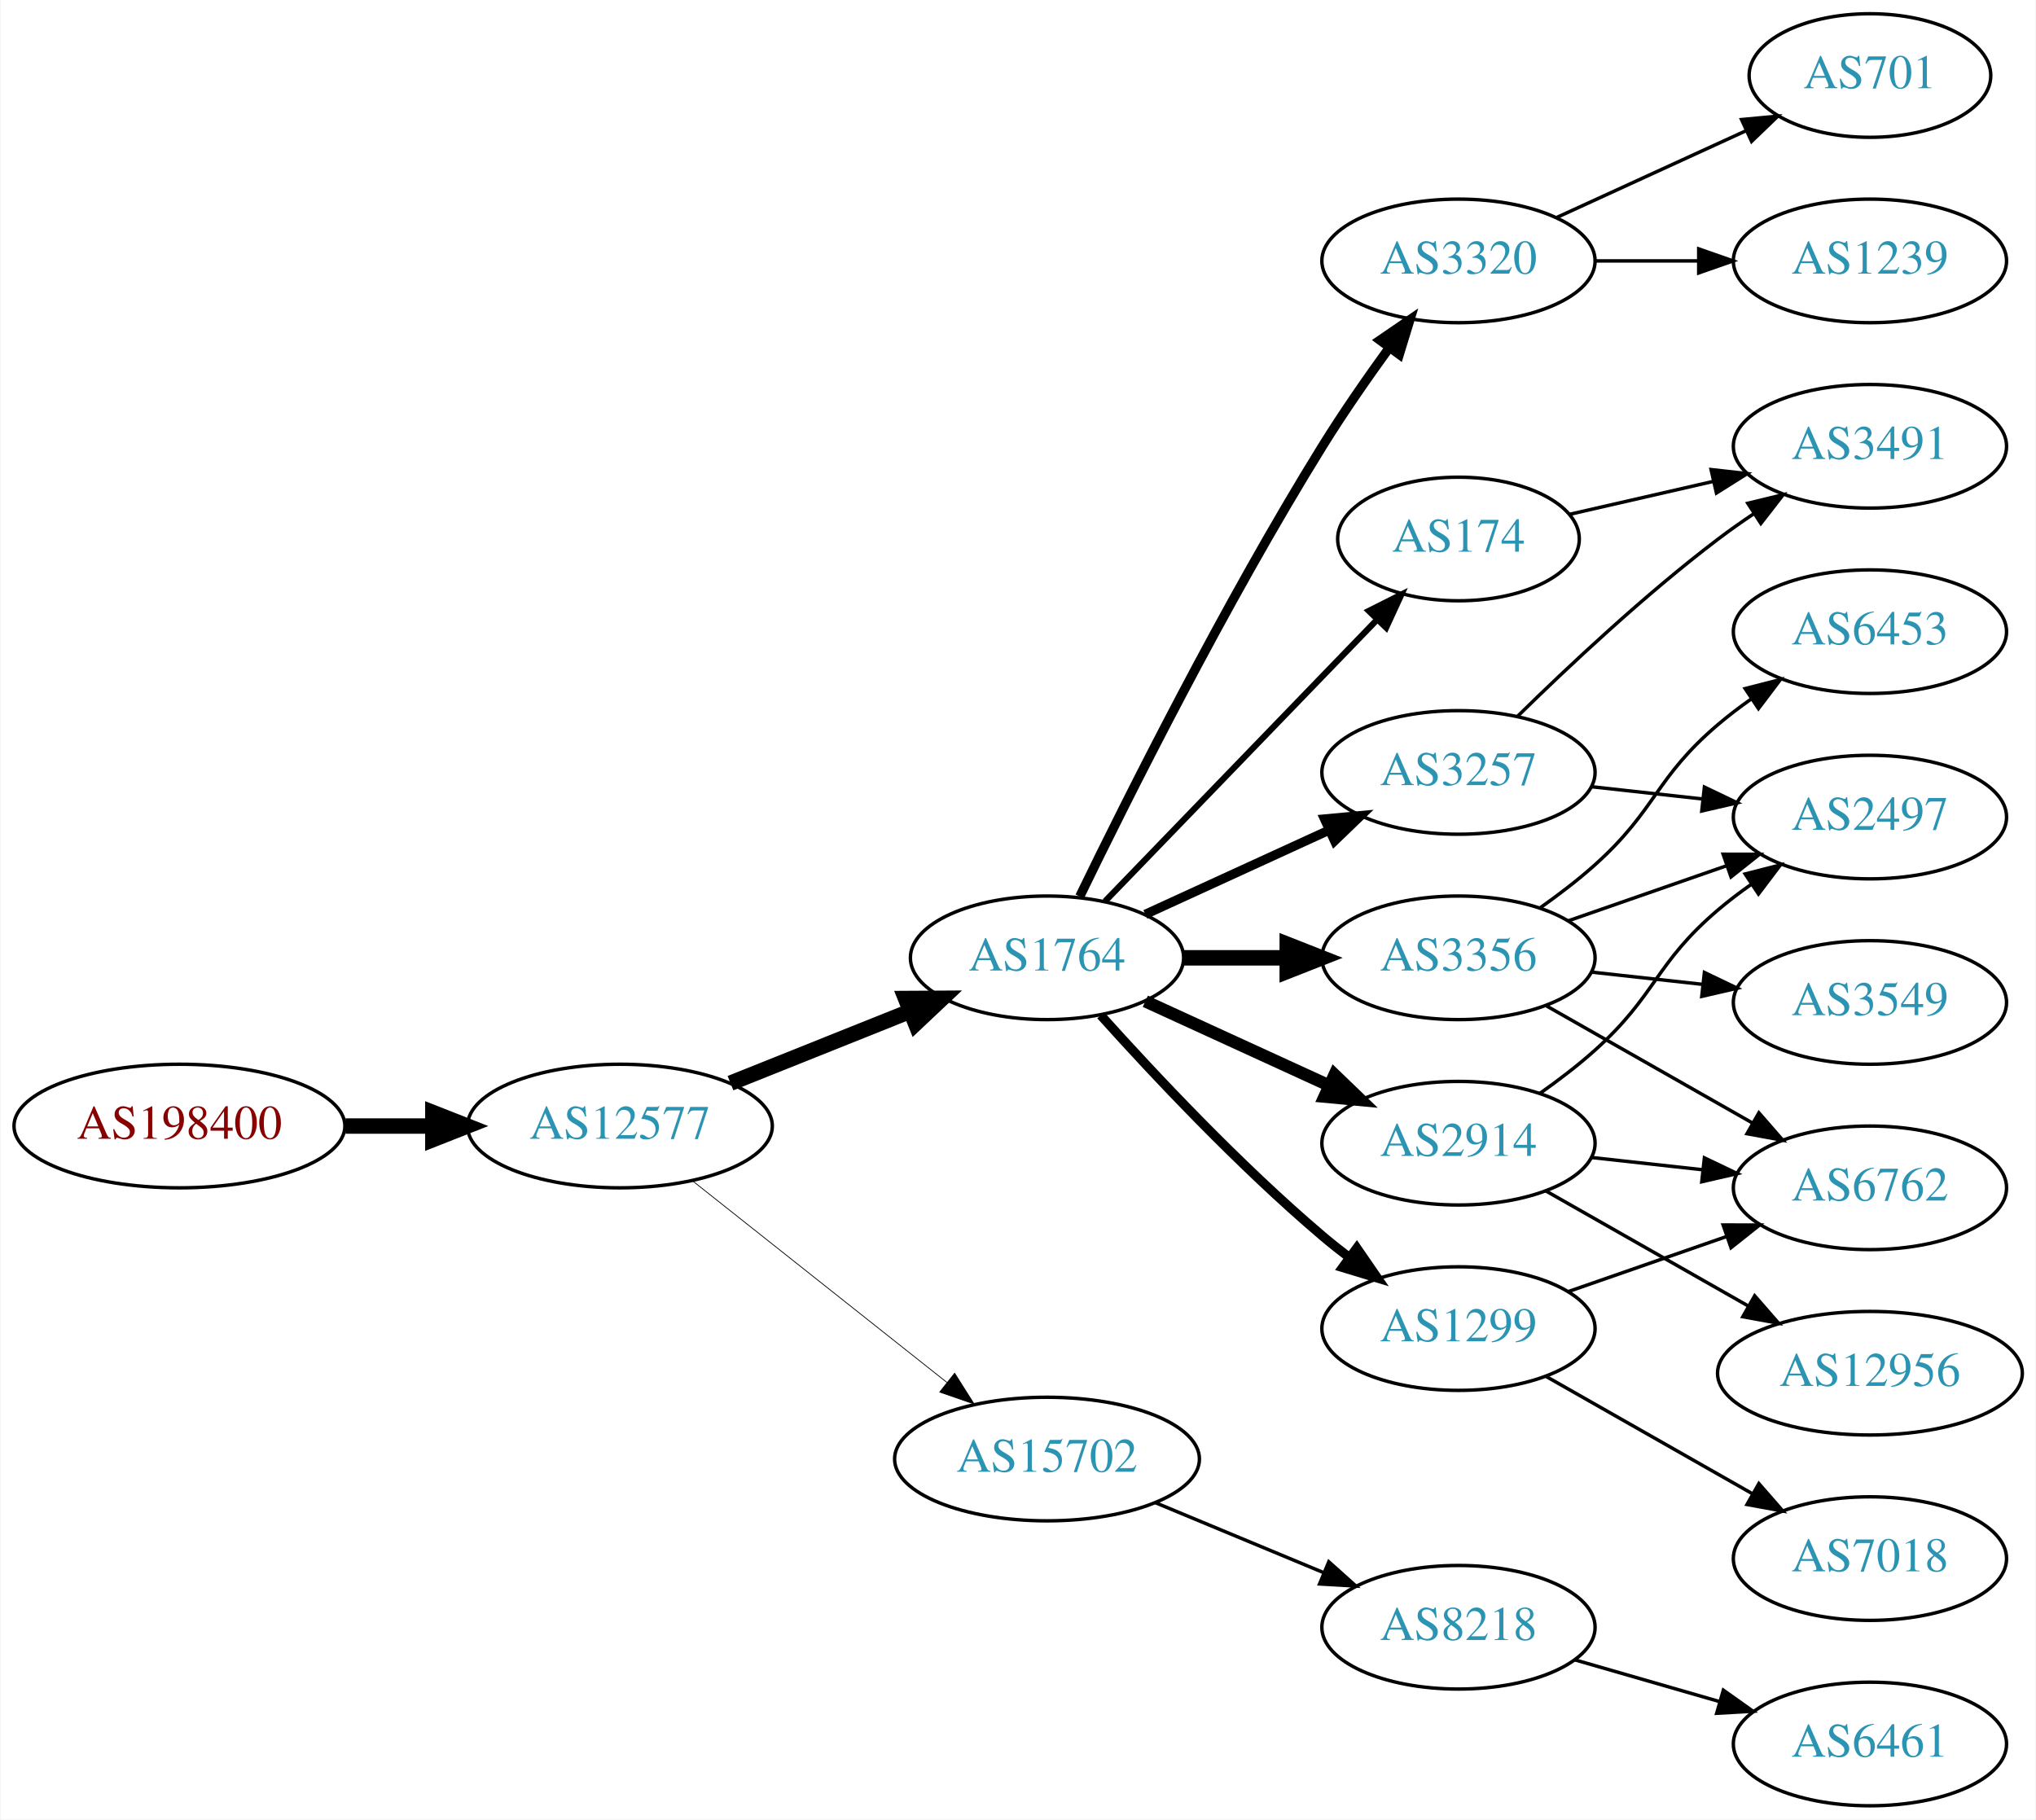
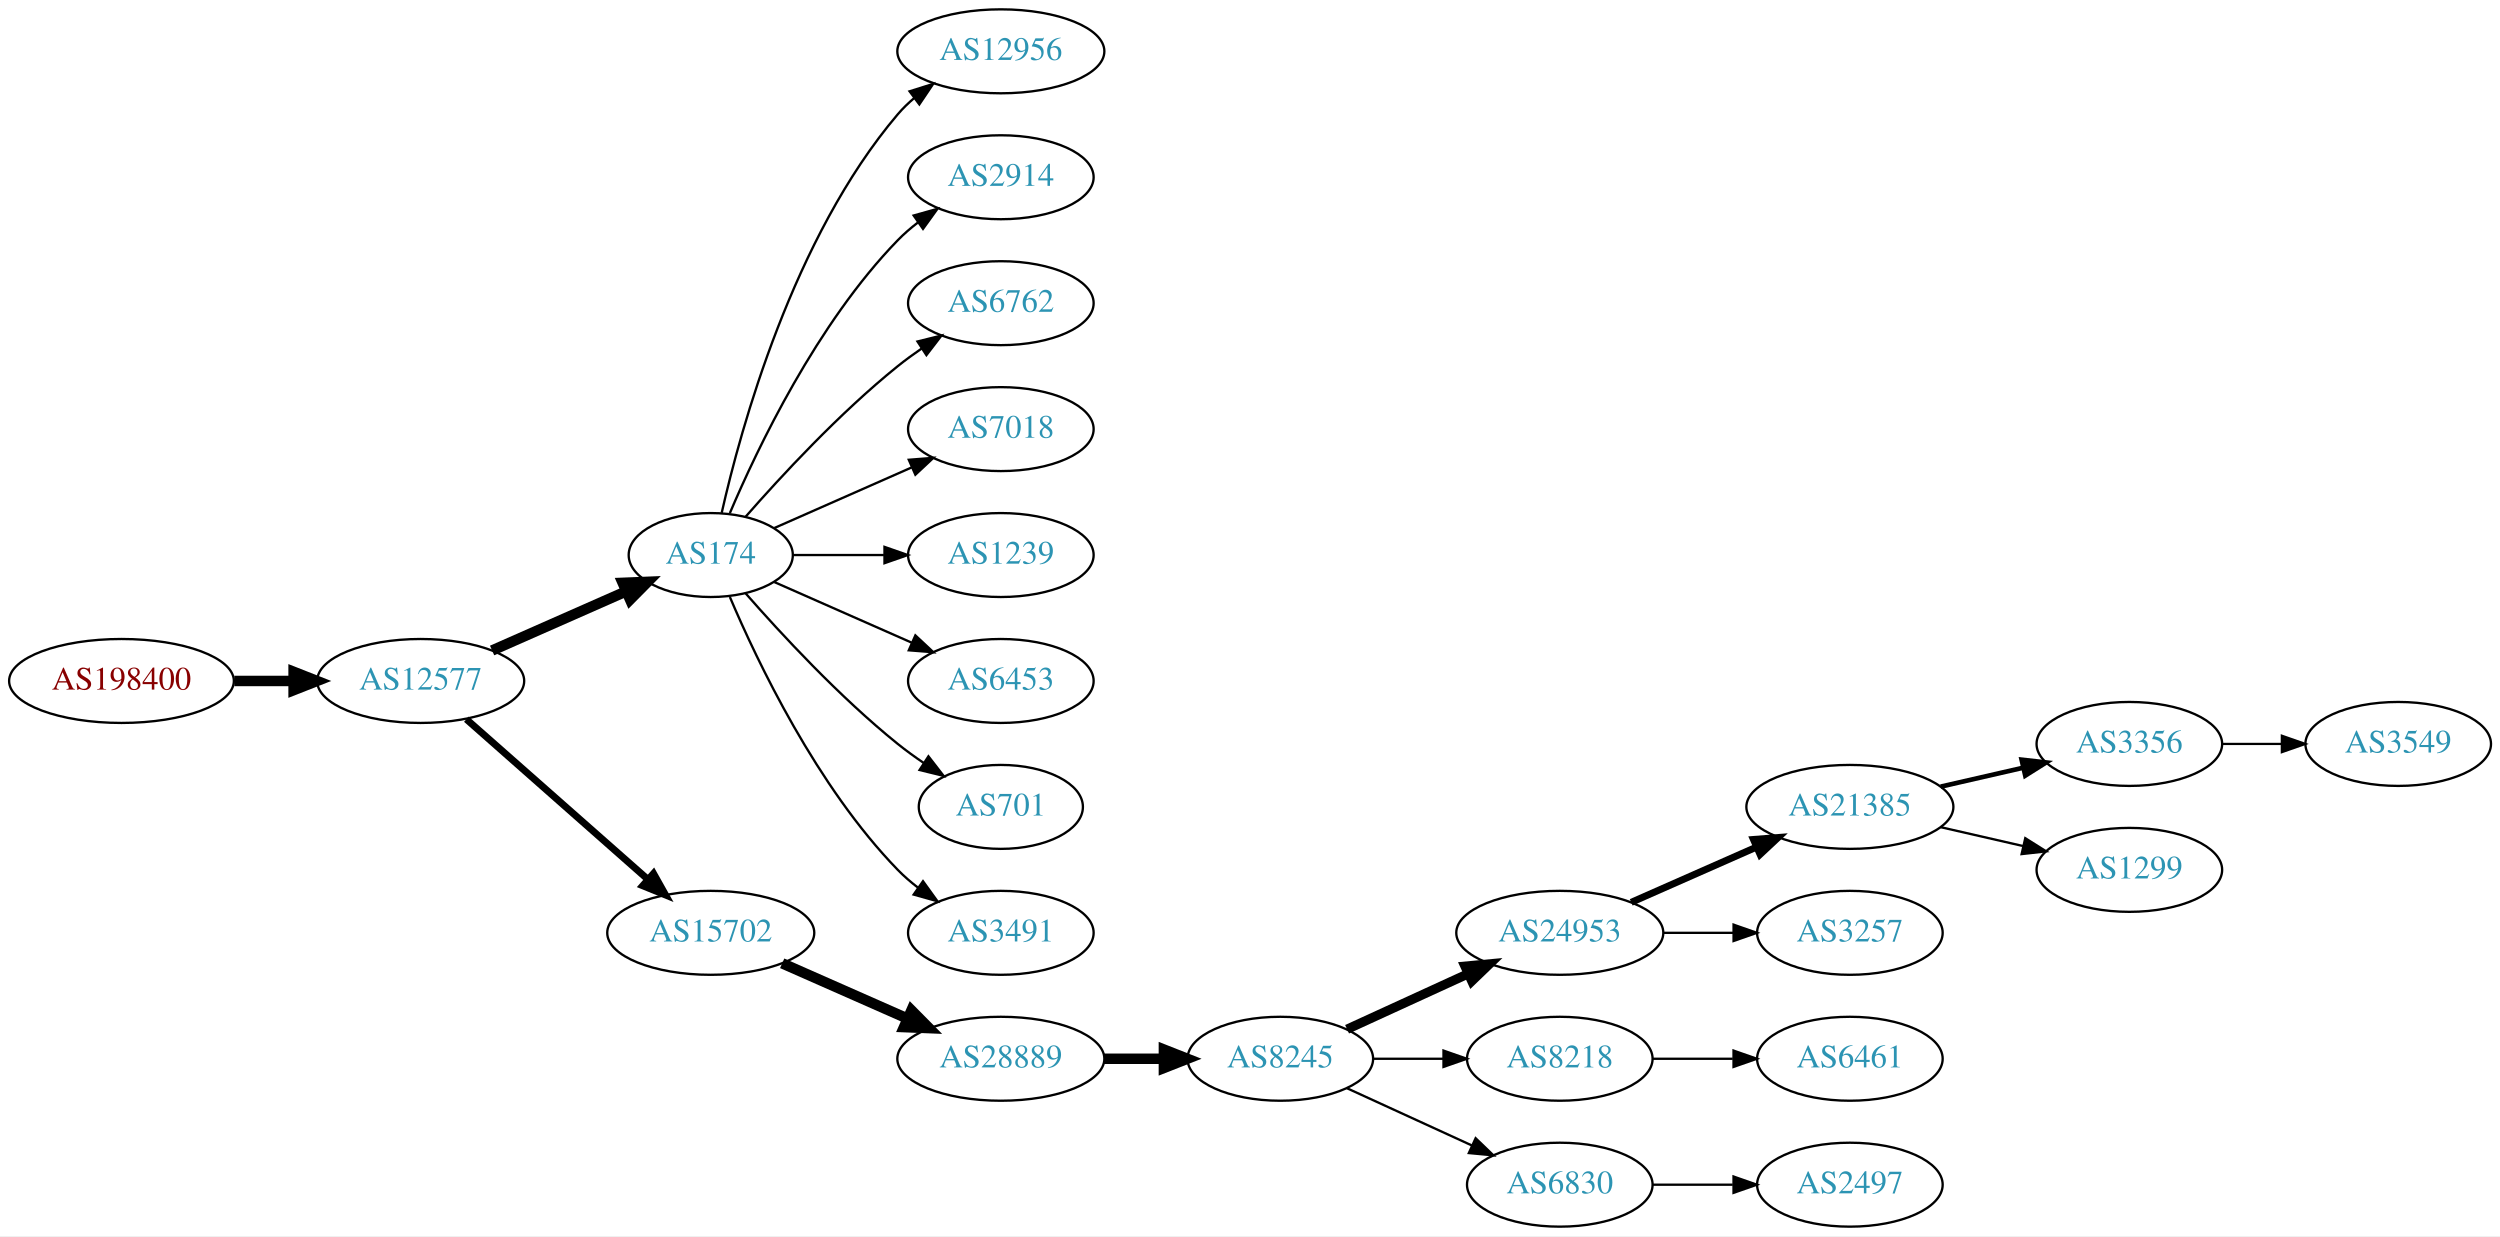
- <svg xmlns="http://www.w3.org/2000/svg" xmlns:xlink="http://www.w3.org/1999/xlink" width="593pt" height="530pt" viewBox="0.00 0.00 592.66 530.00">
+ <svg xmlns="http://www.w3.org/2000/svg" xmlns:xlink="http://www.w3.org/1999/xlink" width="1072pt" height="530pt" viewBox="0.00 0.00 1072.03 530.00">
  <g id="graph0" class="graph" transform="scale(1 1) rotate(0) translate(4 526)">
-     <polygon fill="white" stroke="none" points="-4,4 -4,-526 588.661,-526 588.661,4 -4,4" />
+     <polygon fill="white" stroke="none" points="-4,4 -4,-526 1068.03,-526 1068.03,4 -4,4" />
    <g id="node1" class="node">
      <g id="a_node1">
        <a xlink:href="/asn/198400" xlink:title="AS198400 ~ IP Austria Communication GmbH [AT]">
-           <ellipse fill="#ffffff" stroke="black" cx="48.096" cy="-198" rx="48.192" ry="18" />
-           <text text-anchor="middle" x="48.096" y="-194.3" font-family="Times,serif" font-size="14.00" fill="#880000">AS198400</text>
+           <ellipse fill="#ffffff" stroke="black" cx="48.096" cy="-234" rx="48.192" ry="18" />
+           <text text-anchor="middle" x="48.096" y="-230.3" font-family="Times,serif" font-size="14.00" fill="#880000">AS198400</text>
        </a>
      </g>
    </g>
    <g id="node2" class="node">
      <g id="a_node2">
        <a xlink:href="/asn/12577" xlink:title="AS12577 ~ Muehlgasse 14E [AT]">
-           <ellipse fill="#ffffff" stroke="black" cx="176.388" cy="-198" rx="44.393" ry="18" />
-           <text text-anchor="middle" x="176.388" y="-194.3" font-family="Times,serif" font-size="14.00" fill="#2c94b3">AS12577</text>
+           <ellipse fill="#ffffff" stroke="black" cx="176.388" cy="-234" rx="44.393" ry="18" />
+           <text text-anchor="middle" x="176.388" y="-230.3" font-family="Times,serif" font-size="14.00" fill="#2c94b3">AS12577</text>
        </a>
      </g>
    </g>
    <g id="edge1" class="edge">
-       <path fill="none" stroke="black" stroke-width="4.5" d="M96.481,-198C104.742,-198 113.386,-198 121.799,-198" />
-       <polygon fill="black" stroke="black" stroke-width="4.5" points="121.904,-201.938 131.904,-198 121.904,-194.063 121.904,-201.938" />
+       <path fill="none" stroke="black" stroke-width="4.5" d="M96.481,-234C104.742,-234 113.386,-234 121.799,-234" />
+       <polygon fill="black" stroke="black" stroke-width="4.5" points="121.904,-237.938 131.904,-234 121.904,-230.063 121.904,-237.938" />
    </g>
    <g id="node3" class="node">
      <g id="a_node3">
-         <a xlink:href="/asn/1764" xlink:title="AS1764 ~ NEXTLAYER-AS [AT]">
-           <ellipse fill="#ffffff" stroke="black" cx="300.78" cy="-247" rx="39.794" ry="18" />
-           <text text-anchor="middle" x="300.78" y="-243.3" font-family="Times,serif" font-size="14.00" fill="#2c94b3">AS1764</text>
+         <a xlink:href="/asn/174" xlink:title="AS174 ~ Cogent Communications [US]">
+           <ellipse fill="#ffffff" stroke="black" cx="300.78" cy="-288" rx="35.194" ry="18" />
+           <text text-anchor="middle" x="300.78" y="-284.3" font-family="Times,serif" font-size="14.00" fill="#2c94b3">AS174</text>
        </a>
      </g>
    </g>
    <g id="edge2" class="edge">
-       <path fill="none" stroke="black" stroke-width="4.5" d="M208.589,-210.492C224.456,-216.844 243.896,-224.627 260.746,-231.373" />
-       <polygon fill="black" stroke="black" stroke-width="4.5" points="259.573,-235.144 270.32,-235.206 262.5,-227.834 259.573,-235.144" />
+       <path fill="none" stroke="black" stroke-width="4.5" d="M207.015,-247.072C224.286,-254.692 246.177,-264.35 264.355,-272.371" />
+       <polygon fill="black" stroke="black" stroke-width="4.5" points="263.01,-276.081 273.749,-276.515 266.189,-268.876 263.01,-276.081" />
    </g>
    <g id="node4" class="node">
      <g id="a_node4">
        <a xlink:href="/asn/15702" xlink:title="AS15702 ~ Onstage Online GmbH [AT]">
-           <ellipse fill="#ffffff" stroke="black" cx="300.78" cy="-101" rx="44.393" ry="18" />
-           <text text-anchor="middle" x="300.78" y="-97.3" font-family="Times,serif" font-size="14.00" fill="#2c94b3">AS15702</text>
+           <ellipse fill="#ffffff" stroke="black" cx="300.78" cy="-126" rx="44.393" ry="18" />
+           <text text-anchor="middle" x="300.78" y="-122.3" font-family="Times,serif" font-size="14.00" fill="#2c94b3">AS15702</text>
        </a>
      </g>
    </g>
    <g id="edge3" class="edge">
-       <path fill="none" stroke="black" stroke-width="0.225" d="M197.598,-181.982C217.795,-165.976 249.015,-141.233 271.632,-123.308" />
-       <polygon fill="black" stroke="black" stroke-width="0.225" points="273.876,-125.996 279.539,-117.041 269.528,-120.51 273.876,-125.996" />
+       <path fill="none" stroke="black" stroke-width="3" d="M195.976,-217.597C216.674,-199.333 250.281,-169.678 273.626,-149.079" />
+       <polygon fill="black" stroke="black" stroke-width="3" points="276.235,-151.444 281.417,-142.203 271.603,-146.195 276.235,-151.444" />
    </g>
    <g id="node5" class="node">
      <g id="a_node5">
-         <a xlink:href="/asn/3356" xlink:title="AS3356 ~ Level 3 Parent, LLC [US]">
-           <ellipse fill="#ffffff" stroke="black" cx="420.622" cy="-247" rx="39.794" ry="18" />
-           <text text-anchor="middle" x="420.622" y="-243.3" font-family="Times,serif" font-size="14.00" fill="#2c94b3">AS3356</text>
+         <a xlink:href="/asn/12956" xlink:title="AS12956 ~ TELXIUS [ES]">
+           <ellipse fill="#ffffff" stroke="black" cx="425.172" cy="-504" rx="44.393" ry="18" />
+           <text text-anchor="middle" x="425.172" y="-500.3" font-family="Times,serif" font-size="14.00" fill="#2c94b3">AS12956</text>
        </a>
      </g>
    </g>
    <g id="edge4" class="edge">
-       <path fill="none" stroke="black" stroke-width="4.5" d="M340.692,-247C350.246,-247 360.595,-247 370.558,-247" />
-       <polygon fill="black" stroke="black" stroke-width="4.5" points="370.751,-250.938 380.75,-247 370.75,-243.063 370.751,-250.938" />
+       <path fill="none" stroke="black" d="M305.474,-306.075C313.613,-342.148 336.046,-424.14 380.976,-477 383.095,-479.493 385.504,-481.83 388.075,-484.003" />
+       <polygon fill="black" stroke="black" points="386.036,-486.849 396.144,-490.025 390.223,-481.239 386.036,-486.849" />
    </g>
    <g id="node6" class="node">
      <g id="a_node6">
-         <a xlink:href="/asn/3257" xlink:title="AS3257 ~ GTT [DE]">
-           <ellipse fill="#ffffff" stroke="black" cx="420.622" cy="-301" rx="39.794" ry="18" />
-           <text text-anchor="middle" x="420.622" y="-297.3" font-family="Times,serif" font-size="14.00" fill="#2c94b3">AS3257</text>
+         <a xlink:href="/asn/2914" xlink:title="AS2914 ~ NTT America, Inc. [US]">
+           <ellipse fill="#ffffff" stroke="black" cx="425.172" cy="-450" rx="39.794" ry="18" />
+           <text text-anchor="middle" x="425.172" y="-446.3" font-family="Times,serif" font-size="14.00" fill="#2c94b3">AS2914</text>
        </a>
      </g>
    </g>
    <g id="edge5" class="edge">
-       <path fill="none" stroke="black" stroke-width="2.7" d="M329.409,-259.661C345.366,-266.973 365.636,-276.261 382.919,-284.181" />
-       <polygon fill="black" stroke="black" stroke-width="2.7" points="381.617,-287.435 392.167,-288.419 384.534,-281.071 381.617,-287.435" />
+       <path fill="none" stroke="black" d="M308.97,-305.975C320.737,-333.682 346.312,-387.348 380.976,-423 383.596,-425.695 386.537,-428.239 389.619,-430.608" />
+       <polygon fill="black" stroke="black" points="387.786,-433.597 397.988,-436.455 391.795,-427.859 387.786,-433.597" />
    </g>
    <g id="node7" class="node">
      <g id="a_node7">
-         <a xlink:href="/asn/2914" xlink:title="AS2914 ~ NTT America, Inc. [US]">
-           <ellipse fill="#ffffff" stroke="black" cx="420.622" cy="-193" rx="39.794" ry="18" />
-           <text text-anchor="middle" x="420.622" y="-189.3" font-family="Times,serif" font-size="14.00" fill="#2c94b3">AS2914</text>
+         <a xlink:href="/asn/6762" xlink:title="AS6762 ~ TELECOM ITALIA SPARKLE S.p.A. [IT]">
+           <ellipse fill="#ffffff" stroke="black" cx="425.172" cy="-396" rx="39.794" ry="18" />
+           <text text-anchor="middle" x="425.172" y="-392.3" font-family="Times,serif" font-size="14.00" fill="#2c94b3">AS6762</text>
        </a>
      </g>
    </g>
    <g id="edge6" class="edge">
-       <path fill="none" stroke="black" stroke-width="3.6" d="M329.409,-234.339C345.366,-227.027 365.636,-217.739 382.919,-209.819" />
-       <polygon fill="black" stroke="black" stroke-width="3.6" points="384.534,-212.929 392.167,-205.581 381.617,-206.565 384.534,-212.929" />
+       <path fill="none" stroke="black" d="M315.653,-304.345C330.723,-321.559 356.001,-348.901 380.976,-369 384.231,-371.62 387.756,-374.192 391.341,-376.646" />
+       <polygon fill="black" stroke="black" points="389.429,-379.577 399.714,-382.121 393.26,-373.719 389.429,-379.577" />
    </g>
    <g id="node8" class="node">
      <g id="a_node8">
-         <a xlink:href="/asn/174" xlink:title="AS174 ~ Cogent Communications [US]">
-           <ellipse fill="#ffffff" stroke="black" cx="420.622" cy="-369" rx="35.194" ry="18" />
-           <text text-anchor="middle" x="420.622" y="-365.3" font-family="Times,serif" font-size="14.00" fill="#2c94b3">AS174</text>
+         <a xlink:href="/asn/7018" xlink:title="AS7018 ~ AT&amp;T Services, Inc. [US]">
+           <ellipse fill="#ffffff" stroke="black" cx="425.172" cy="-342" rx="39.794" ry="18" />
+           <text text-anchor="middle" x="425.172" y="-338.3" font-family="Times,serif" font-size="14.00" fill="#2c94b3">AS7018</text>
        </a>
      </g>
    </g>
    <g id="edge7" class="edge">
-       <path fill="none" stroke="black" stroke-width="1.8" d="M317.672,-263.453C338.081,-284.581 373.631,-321.386 396.895,-345.471" />
-       <polygon fill="black" stroke="black" stroke-width="1.8" points="394.516,-348.046 403.981,-352.807 399.551,-343.183 394.516,-348.046" />
+       <path fill="none" stroke="black" d="M328.036,-299.584C345.221,-307.167 367.935,-317.188 386.969,-325.586" />
+       <polygon fill="black" stroke="black" points="385.695,-328.849 396.257,-329.684 388.521,-322.445 385.695,-328.849" />
    </g>
    <g id="node9" class="node">
      <g id="a_node9">
-         <a xlink:href="/asn/1299" xlink:title="AS1299 ~ Telia Carrier [EU]">
-           <ellipse fill="#ffffff" stroke="black" cx="420.622" cy="-139" rx="39.794" ry="18" />
-           <text text-anchor="middle" x="420.622" y="-135.3" font-family="Times,serif" font-size="14.00" fill="#2c94b3">AS1299</text>
+         <a xlink:href="/asn/1239" xlink:title="AS1239 ~ Sprint [US]">
+           <ellipse fill="#ffffff" stroke="black" cx="425.172" cy="-288" rx="39.794" ry="18" />
+           <text text-anchor="middle" x="425.172" y="-284.3" font-family="Times,serif" font-size="14.00" fill="#2c94b3">AS1239</text>
        </a>
      </g>
    </g>
    <g id="edge8" class="edge">
-       <path fill="none" stroke="black" stroke-width="2.7" d="M316.426,-230.275C331.727,-213.235 356.824,-186.477 380.976,-166 383.473,-163.883 386.133,-161.768 388.845,-159.707" />
-       <polygon fill="black" stroke="black" stroke-width="2.7" points="391.011,-162.459 397.021,-153.734 386.882,-156.806 391.011,-162.459" />
+       <path fill="none" stroke="black" d="M336.198,-288C348.249,-288 362.025,-288 375.043,-288" />
+       <polygon fill="black" stroke="black" points="375.273,-291.5 385.273,-288 375.273,-284.5 375.273,-291.5" />
    </g>
    <g id="node10" class="node">
      <g id="a_node10">
-         <a xlink:href="/asn/3320" xlink:title="AS3320 ~ DTAG [DE]">
-           <ellipse fill="#ffffff" stroke="black" cx="420.622" cy="-450" rx="39.794" ry="18" />
-           <text text-anchor="middle" x="420.622" y="-446.3" font-family="Times,serif" font-size="14.00" fill="#2c94b3">AS3320</text>
+         <a xlink:href="/asn/6453" xlink:title="AS6453 ~ TATA COMMUNICATIONS (AMERICA) INC [US]">
+           <ellipse fill="#ffffff" stroke="black" cx="425.172" cy="-234" rx="39.794" ry="18" />
+           <text text-anchor="middle" x="425.172" y="-230.3" font-family="Times,serif" font-size="14.00" fill="#2c94b3">AS6453</text>
        </a>
      </g>
    </g>
    <g id="edge9" class="edge">
-       <path fill="none" stroke="black" stroke-width="2.7" d="M310.311,-264.856C324.09,-293.255 352.579,-350.184 380.976,-396 386.959,-405.654 394.061,-415.874 400.533,-424.796" />
-       <polygon fill="black" stroke="black" stroke-width="2.7" points="397.744,-426.91 406.49,-432.891 403.382,-422.762 397.744,-426.91" />
+       <path fill="none" stroke="black" d="M328.036,-276.416C345.221,-268.833 367.935,-258.812 386.969,-250.414" />
+       <polygon fill="black" stroke="black" points="388.521,-253.555 396.257,-246.316 385.695,-247.151 388.521,-253.555" />
+     </g>
+     <g id="node11" class="node">
+       <g id="a_node11">
+         <a xlink:href="/asn/701" xlink:title="AS701 ~ UUNET [US]">
+           <ellipse fill="#ffffff" stroke="black" cx="425.172" cy="-180" rx="35.194" ry="18" />
+           <text text-anchor="middle" x="425.172" y="-176.3" font-family="Times,serif" font-size="14.00" fill="#2c94b3">AS701</text>
+         </a>
+       </g>
+     </g>
+     <g id="edge10" class="edge">
+       <path fill="none" stroke="black" d="M315.653,-271.655C330.723,-254.441 356.001,-227.099 380.976,-207 384.481,-204.179 388.299,-201.413 392.167,-198.792" />
+       <polygon fill="black" stroke="black" points="394.124,-201.694 400.613,-193.318 390.317,-195.82 394.124,-201.694" />
+     </g>
+     <g id="node12" class="node">
+       <g id="a_node12">
+         <a xlink:href="/asn/3491" xlink:title="AS3491 ~ PCCW Global, Inc. [US]">
+           <ellipse fill="#ffffff" stroke="black" cx="425.172" cy="-126" rx="39.794" ry="18" />
+           <text text-anchor="middle" x="425.172" y="-122.3" font-family="Times,serif" font-size="14.00" fill="#2c94b3">AS3491</text>
+         </a>
+       </g>
+     </g>
+     <g id="edge11" class="edge">
+       <path fill="none" stroke="black" d="M308.97,-270.025C320.737,-242.318 346.312,-188.652 380.976,-153 383.596,-150.305 386.537,-147.761 389.619,-145.392" />
+       <polygon fill="black" stroke="black" points="391.795,-148.141 397.988,-139.545 387.786,-142.403 391.795,-148.141" />
+     </g>
+     <g id="node13" class="node">
+       <g id="a_node13">
+         <a xlink:href="/asn/28889" xlink:title="AS28889 ~ LINZNET-AS [AT]">
+           <ellipse fill="#ffffff" stroke="black" cx="425.172" cy="-72" rx="44.393" ry="18" />
+           <text text-anchor="middle" x="425.172" y="-68.3" font-family="Times,serif" font-size="14.00" fill="#2c94b3">AS28889</text>
+         </a>
+       </g>
+     </g>
+     <g id="edge12" class="edge">
+       <path fill="none" stroke="black" stroke-width="4.5" d="M331.407,-112.928C347.524,-105.817 367.664,-96.931 385.056,-89.258" />
+       <polygon fill="black" stroke="black" stroke-width="4.5" points="386.833,-92.778 394.393,-85.139 383.654,-85.573 386.833,-92.778" />
+     </g>
+     <g id="node14" class="node">
+       <g id="a_node14">
+         <a xlink:href="/asn/8245" xlink:title="AS8245 ~ Video-Broadcast GmbH [AT]">
+           <ellipse fill="#ffffff" stroke="black" cx="545.014" cy="-72" rx="39.794" ry="18" />
+           <text text-anchor="middle" x="545.014" y="-68.3" font-family="Times,serif" font-size="14.00" fill="#2c94b3">AS8245</text>
+         </a>
+       </g>
+     </g>
+     <g id="edge13" class="edge">
+       <path fill="none" stroke="black" stroke-width="4.5" d="M469.383,-72C477.696,-72 486.458,-72 494.941,-72" />
+       <polygon fill="black" stroke="black" stroke-width="4.5" points="495.099,-75.938 505.099,-72 495.099,-68.063 495.099,-75.938" />
+     </g>
+     <g id="node15" class="node">
+       <g id="a_node15">
+         <a xlink:href="/asn/24953" xlink:title="AS24953 ~ AS MACRO: AS-24953 (customers) [AT]">
+           <ellipse fill="#ffffff" stroke="black" cx="664.857" cy="-126" rx="44.393" ry="18" />
+           <text text-anchor="middle" x="664.857" y="-122.3" font-family="Times,serif" font-size="14.00" fill="#2c94b3">AS24953</text>
+         </a>
+       </g>
+     </g>
+     <g id="edge14" class="edge">
+       <path fill="none" stroke="black" stroke-width="4" d="M573.643,-84.661C589.141,-91.762 608.708,-100.728 625.654,-108.494" />
+       <polygon fill="black" stroke="black" stroke-width="4" points="624.208,-111.681 634.757,-112.665 627.124,-105.317 624.208,-111.681" />
+     </g>
+     <g id="node16" class="node">
+       <g id="a_node16">
+         <a xlink:href="/asn/8218" xlink:title="AS8218 ~ legacy Neotelecoms [FR]">
+           <ellipse fill="#ffffff" stroke="black" cx="664.857" cy="-72" rx="39.794" ry="18" />
+           <text text-anchor="middle" x="664.857" y="-68.3" font-family="Times,serif" font-size="14.00" fill="#2c94b3">AS8218</text>
+         </a>
+       </g>
+     </g>
+     <g id="edge15" class="edge">
+       <path fill="none" stroke="black" d="M584.927,-72C594.48,-72 604.83,-72 614.793,-72" />
+       <polygon fill="black" stroke="black" points="614.985,-75.5 624.985,-72 614.985,-68.5 614.985,-75.5" />
+     </g>
+     <g id="node17" class="node">
+       <g id="a_node17">
+         <a xlink:href="/asn/6830" xlink:title="AS6830 ~ LGI-UPC [AT]">
+           <ellipse fill="#ffffff" stroke="black" cx="664.857" cy="-18" rx="39.794" ry="18" />
+           <text text-anchor="middle" x="664.857" y="-14.3" font-family="Times,serif" font-size="14.00" fill="#2c94b3">AS6830</text>
+         </a>
+       </g>
+     </g>
+     <g id="edge16" class="edge">
+       <path fill="none" stroke="black" d="M573.643,-59.339C589.6,-52.027 609.871,-42.739 627.154,-34.819" />
+       <polygon fill="black" stroke="black" points="628.768,-37.929 636.401,-30.581 625.852,-31.565 628.768,-37.929" />
    </g>
    <g id="node18" class="node">
      <g id="a_node18">
-         <a xlink:href="/asn/8218" xlink:title="AS8218 ~ legacy Neotelecoms [FR]">
-           <ellipse fill="#ffffff" stroke="black" cx="420.622" cy="-52" rx="39.794" ry="18" />
-           <text text-anchor="middle" x="420.622" y="-48.3" font-family="Times,serif" font-size="14.00" fill="#2c94b3">AS8218</text>
+         <a xlink:href="/asn/21385" xlink:title="AS21385 ~ Trusted Network GmbH [DE]">
+           <ellipse fill="#ffffff" stroke="black" cx="789.249" cy="-180" rx="44.393" ry="18" />
+           <text text-anchor="middle" x="789.249" y="-176.3" font-family="Times,serif" font-size="14.00" fill="#2c94b3">AS21385</text>
+         </a>
+       </g>
+     </g>
+     <g id="edge17" class="edge">
+       <path fill="none" stroke="black" stroke-width="3" d="M695.485,-139.072C711.602,-146.183 731.742,-155.069 749.134,-162.742" />
+       <polygon fill="black" stroke="black" stroke-width="3" points="747.908,-166.027 758.47,-166.861 750.734,-159.622 747.908,-166.027" />
+     </g>
+     <g id="node19" class="node">
+       <g id="a_node19">
+         <a xlink:href="/asn/3257" xlink:title="AS3257 ~ GTT [DE]">
+           <ellipse fill="#ffffff" stroke="black" cx="789.249" cy="-126" rx="39.794" ry="18" />
+           <text text-anchor="middle" x="789.249" y="-122.3" font-family="Times,serif" font-size="14.00" fill="#2c94b3">AS3257</text>
+         </a>
+       </g>
+     </g>
+     <g id="edge18" class="edge">
+       <path fill="none" stroke="black" d="M709.352,-126C719.042,-126 729.378,-126 739.271,-126" />
+       <polygon fill="black" stroke="black" points="739.374,-129.5 749.374,-126 739.374,-122.5 739.374,-129.5" />
+     </g>
+     <g id="node23" class="node">
+       <g id="a_node23">
+         <a xlink:href="/asn/6461" xlink:title="AS6461 ~ ZAYO-6461 [US]">
+           <ellipse fill="#ffffff" stroke="black" cx="789.249" cy="-72" rx="39.794" ry="18" />
+           <text text-anchor="middle" x="789.249" y="-68.3" font-family="Times,serif" font-size="14.00" fill="#2c94b3">AS6461</text>
        </a>
      </g>
    </g>
    <g id="edge22" class="edge">
-       <path fill="none" stroke="black" d="M332.434,-88.254C347.343,-82.054 365.417,-74.539 381.234,-67.962" />
-       <polygon fill="black" stroke="black" points="382.853,-71.079 390.743,-64.008 380.165,-64.616 382.853,-71.079" />
-     </g>
-     <g id="node11" class="node">
-       <g id="a_node11">
+       <path fill="none" stroke="black" d="M704.583,-72C715.521,-72 727.572,-72 739.038,-72" />
+       <polygon fill="black" stroke="black" points="739.355,-75.5 749.355,-72 739.355,-68.5 739.355,-75.5" />
+     </g>
+     <g id="node24" class="node">
+       <g id="a_node24">
        <a xlink:href="/asn/2497" xlink:title="AS2497 ~ Internet Initiative Japan Inc. [JP]">
-           <ellipse fill="#ffffff" stroke="black" cx="540.465" cy="-288" rx="39.794" ry="18" />
-           <text text-anchor="middle" x="540.465" y="-284.3" font-family="Times,serif" font-size="14.00" fill="#2c94b3">AS2497</text>
-         </a>
-       </g>
-     </g>
-     <g id="edge10" class="edge">
-       <path fill="none" stroke="black" d="M452.584,-257.772C466.681,-262.677 483.557,-268.548 498.671,-273.807" />
-       <polygon fill="black" stroke="black" points="497.706,-277.177 508.301,-277.157 500.006,-270.566 497.706,-277.177" />
-     </g>
-     <g id="node12" class="node">
-       <g id="a_node12">
-         <a xlink:href="/asn/6762" xlink:title="AS6762 ~ TELECOM ITALIA SPARKLE S.p.A. [IT]">
-           <ellipse fill="#ffffff" stroke="black" cx="540.465" cy="-180" rx="39.794" ry="18" />
-           <text text-anchor="middle" x="540.465" y="-176.3" font-family="Times,serif" font-size="14.00" fill="#2c94b3">AS6762</text>
-         </a>
-       </g>
-     </g>
-     <g id="edge11" class="edge">
-       <path fill="none" stroke="black" d="M446.039,-233.118C463.499,-223.191 487.199,-209.716 506.36,-198.822" />
-       <polygon fill="black" stroke="black" points="508.116,-201.85 515.079,-193.865 504.656,-195.765 508.116,-201.85" />
-     </g>
-     <g id="node13" class="node">
-       <g id="a_node13">
-         <a xlink:href="/asn/6453" xlink:title="AS6453 ~ TATA COMMUNICATIONS (AMERICA) INC [US]">
-           <ellipse fill="#ffffff" stroke="black" cx="540.465" cy="-342" rx="39.794" ry="18" />
-           <text text-anchor="middle" x="540.465" y="-338.3" font-family="Times,serif" font-size="14.00" fill="#2c94b3">AS6453</text>
-         </a>
-       </g>
-     </g>
-     <g id="edge12" class="edge">
-       <path fill="none" stroke="black" d="M444.387,-261.546C449.786,-265.359 455.39,-269.633 460.269,-274 478.339,-290.172 477.791,-299.296 496.269,-315 499.291,-317.568 502.579,-320.065 505.949,-322.437" />
-       <polygon fill="black" stroke="black" points="504.118,-325.423 514.384,-328.045 507.994,-319.594 504.118,-325.423" />
-     </g>
-     <g id="node14" class="node">
-       <g id="a_node14">
-         <a xlink:href="/asn/3549" xlink:title="AS3549 ~ Level 3 Parent, LLC [US]">
-           <ellipse fill="#ffffff" stroke="black" cx="540.465" cy="-234" rx="39.794" ry="18" />
-           <text text-anchor="middle" x="540.465" y="-230.3" font-family="Times,serif" font-size="14.00" fill="#2c94b3">AS3549</text>
-         </a>
-       </g>
-     </g>
-     <g id="edge13" class="edge">
-       <path fill="none" stroke="black" d="M459.232,-242.851C469.543,-241.713 480.861,-240.465 491.661,-239.274" />
-       <polygon fill="black" stroke="black" points="492.252,-242.73 501.808,-238.154 491.484,-235.772 492.252,-242.73" />
-     </g>
-     <g id="edge18" class="edge">
-       <path fill="none" stroke="black" d="M459.232,-296.851C469.543,-295.713 480.861,-294.465 491.661,-293.274" />
-       <polygon fill="black" stroke="black" points="492.252,-296.73 501.808,-292.154 491.484,-289.772 492.252,-296.73" />
-     </g>
-     <g id="node16" class="node">
-       <g id="a_node16">
-         <a xlink:href="/asn/3491" xlink:title="AS3491 ~ PCCW Global, Inc. [US]">
-           <ellipse fill="#ffffff" stroke="black" cx="540.465" cy="-396" rx="39.794" ry="18" />
-           <text text-anchor="middle" x="540.465" y="-392.3" font-family="Times,serif" font-size="14.00" fill="#2c94b3">AS3491</text>
-         </a>
-       </g>
-     </g>
-     <g id="edge17" class="edge">
-       <path fill="none" stroke="black" d="M437.771,-317.296C452.407,-331.671 474.896,-352.795 496.269,-369 499.599,-371.525 503.171,-374.037 506.782,-376.456" />
-       <polygon fill="black" stroke="black" points="504.888,-379.399 515.186,-381.892 508.69,-373.522 504.888,-379.399" />
-     </g>
-     <g id="edge16" class="edge">
-       <path fill="none" stroke="black" d="M444.387,-207.546C449.786,-211.359 455.39,-215.633 460.269,-220 478.339,-236.172 477.791,-245.296 496.269,-261 499.291,-263.568 502.579,-266.065 505.949,-268.437" />
-       <polygon fill="black" stroke="black" points="504.118,-271.423 514.384,-274.045 507.994,-265.594 504.118,-271.423" />
-     </g>
-     <g id="edge15" class="edge">
-       <path fill="none" stroke="black" d="M459.232,-188.851C469.543,-187.713 480.861,-186.465 491.661,-185.274" />
-       <polygon fill="black" stroke="black" points="492.252,-188.73 501.808,-184.154 491.484,-181.772 492.252,-188.73" />
-     </g>
-     <g id="node15" class="node">
-       <g id="a_node15">
-         <a xlink:href="/asn/12956" xlink:title="AS12956 ~ TELXIUS [ES]">
-           <ellipse fill="#ffffff" stroke="black" cx="540.465" cy="-126" rx="44.393" ry="18" />
-           <text text-anchor="middle" x="540.465" y="-122.3" font-family="Times,serif" font-size="14.00" fill="#2c94b3">AS12956</text>
-         </a>
-       </g>
-     </g>
-     <g id="edge14" class="edge">
-       <path fill="none" stroke="black" d="M446.039,-179.118C463.072,-169.433 486.045,-156.372 504.948,-145.625" />
-       <polygon fill="black" stroke="black" points="506.893,-148.545 513.856,-140.56 503.433,-142.46 506.893,-148.545" />
-     </g>
-     <g id="edge21" class="edge">
-       <path fill="none" stroke="black" d="M452.893,-376.165C465.732,-379.106 480.836,-382.567 494.804,-385.767" />
-       <polygon fill="black" stroke="black" points="494.195,-389.219 504.724,-388.04 495.759,-382.395 494.195,-389.219" />
-     </g>
-     <g id="edge19" class="edge">
-       <path fill="none" stroke="black" d="M452.584,-149.772C466.681,-154.677 483.557,-160.548 498.671,-165.807" />
-       <polygon fill="black" stroke="black" points="497.706,-169.177 508.301,-169.157 500.006,-162.566 497.706,-169.177" />
-     </g>
-     <g id="node17" class="node">
-       <g id="a_node17">
-         <a xlink:href="/asn/7018" xlink:title="AS7018 ~ AT&amp;T Services, Inc. [US]">
-           <ellipse fill="#ffffff" stroke="black" cx="540.465" cy="-72" rx="39.794" ry="18" />
-           <text text-anchor="middle" x="540.465" y="-68.3" font-family="Times,serif" font-size="14.00" fill="#2c94b3">AS7018</text>
-         </a>
-       </g>
-     </g>
-     <g id="edge20" class="edge">
-       <path fill="none" stroke="black" d="M446.039,-125.118C463.499,-115.191 487.199,-101.716 506.36,-90.822" />
-       <polygon fill="black" stroke="black" points="508.116,-93.85 515.079,-85.865 504.656,-87.765 508.116,-93.85" />
+           <ellipse fill="#ffffff" stroke="black" cx="789.249" cy="-18" rx="39.794" ry="18" />
+           <text text-anchor="middle" x="789.249" y="-14.3" font-family="Times,serif" font-size="14.00" fill="#2c94b3">AS2497</text>
+         </a>
+       </g>
+     </g>
+     <g id="edge23" class="edge">
+       <path fill="none" stroke="black" d="M704.583,-18C715.521,-18 727.572,-18 739.038,-18" />
+       <polygon fill="black" stroke="black" points="739.355,-21.5 749.355,-18 739.355,-14.5 739.355,-21.5" />
    </g>
    <g id="node20" class="node">
      <g id="a_node20">
-         <a xlink:href="/asn/701" xlink:title="AS701 ~ UUNET [US]">
-           <ellipse fill="#ffffff" stroke="black" cx="540.465" cy="-504" rx="35.194" ry="18" />
-           <text text-anchor="middle" x="540.465" y="-500.3" font-family="Times,serif" font-size="14.00" fill="#2c94b3">AS701</text>
-         </a>
-       </g>
-     </g>
-     <g id="edge24" class="edge">
-       <path fill="none" stroke="black" d="M449.251,-462.661C465.667,-470.183 486.649,-479.798 504.246,-487.861" />
-       <polygon fill="black" stroke="black" points="503.074,-491.174 513.623,-492.158 505.99,-484.811 503.074,-491.174" />
+         <a xlink:href="/asn/3356" xlink:title="AS3356 ~ Level 3 Parent, LLC [US]">
+           <ellipse fill="#ffffff" stroke="black" cx="909.092" cy="-207" rx="39.794" ry="18" />
+           <text text-anchor="middle" x="909.092" y="-203.3" font-family="Times,serif" font-size="14.00" fill="#2c94b3">AS3356</text>
+         </a>
+       </g>
+     </g>
+     <g id="edge19" class="edge">
+       <path fill="none" stroke="black" stroke-width="2" d="M828.184,-188.692C839.424,-191.267 851.837,-194.111 863.46,-196.774" />
+       <polygon fill="black" stroke="black" stroke-width="2" points="862.893,-200.235 873.422,-199.057 864.456,-193.412 862.893,-200.235" />
    </g>
    <g id="node21" class="node">
      <g id="a_node21">
-         <a xlink:href="/asn/1239" xlink:title="AS1239 ~ Sprint [US]">
-           <ellipse fill="#ffffff" stroke="black" cx="540.465" cy="-450" rx="39.794" ry="18" />
-           <text text-anchor="middle" x="540.465" y="-446.3" font-family="Times,serif" font-size="14.00" fill="#2c94b3">AS1239</text>
-         </a>
-       </g>
-     </g>
-     <g id="edge25" class="edge">
-       <path fill="none" stroke="black" d="M460.535,-450C470.088,-450 480.438,-450 490.401,-450" />
-       <polygon fill="black" stroke="black" points="490.593,-453.5 500.593,-450 490.593,-446.5 490.593,-453.5" />
-     </g>
-     <g id="node19" class="node">
-       <g id="a_node19">
-         <a xlink:href="/asn/6461" xlink:title="AS6461 ~ ZAYO-6461 [US]">
-           <ellipse fill="#ffffff" stroke="black" cx="540.465" cy="-18" rx="39.794" ry="18" />
-           <text text-anchor="middle" x="540.465" y="-14.3" font-family="Times,serif" font-size="14.00" fill="#2c94b3">AS6461</text>
-         </a>
-       </g>
-     </g>
-     <g id="edge23" class="edge">
-       <path fill="none" stroke="black" d="M454.448,-42.529C467.491,-38.766 482.671,-34.386 496.566,-30.377" />
-       <polygon fill="black" stroke="black" points="497.769,-33.673 506.406,-27.538 495.828,-26.947 497.769,-33.673" />
+         <a xlink:href="/asn/1299" xlink:title="AS1299 ~ Telia Carrier [EU]">
+           <ellipse fill="#ffffff" stroke="black" cx="909.092" cy="-153" rx="39.794" ry="18" />
+           <text text-anchor="middle" x="909.092" y="-149.3" font-family="Times,serif" font-size="14.00" fill="#2c94b3">AS1299</text>
+         </a>
+       </g>
+     </g>
+     <g id="edge20" class="edge">
+       <path fill="none" stroke="black" d="M828.184,-171.308C839.424,-168.733 851.837,-165.889 863.46,-163.226" />
+       <polygon fill="black" stroke="black" points="864.456,-166.588 873.422,-160.943 862.893,-159.765 864.456,-166.588" />
+     </g>
+     <g id="node22" class="node">
+       <g id="a_node22">
+         <a xlink:href="/asn/3549" xlink:title="AS3549 ~ Level 3 Parent, LLC [US]">
+           <ellipse fill="#ffffff" stroke="black" cx="1024.38" cy="-207" rx="39.794" ry="18" />
+           <text text-anchor="middle" x="1024.38" y="-203.3" font-family="Times,serif" font-size="14.00" fill="#2c94b3">AS3549</text>
+         </a>
+       </g>
+     </g>
+     <g id="edge21" class="edge">
+       <path fill="none" stroke="black" d="M948.764,-207C956.967,-207 965.731,-207 974.263,-207" />
+       <polygon fill="black" stroke="black" points="974.502,-210.5 984.502,-207 974.502,-203.5 974.502,-210.5" />
    </g>
  </g>
</svg>
